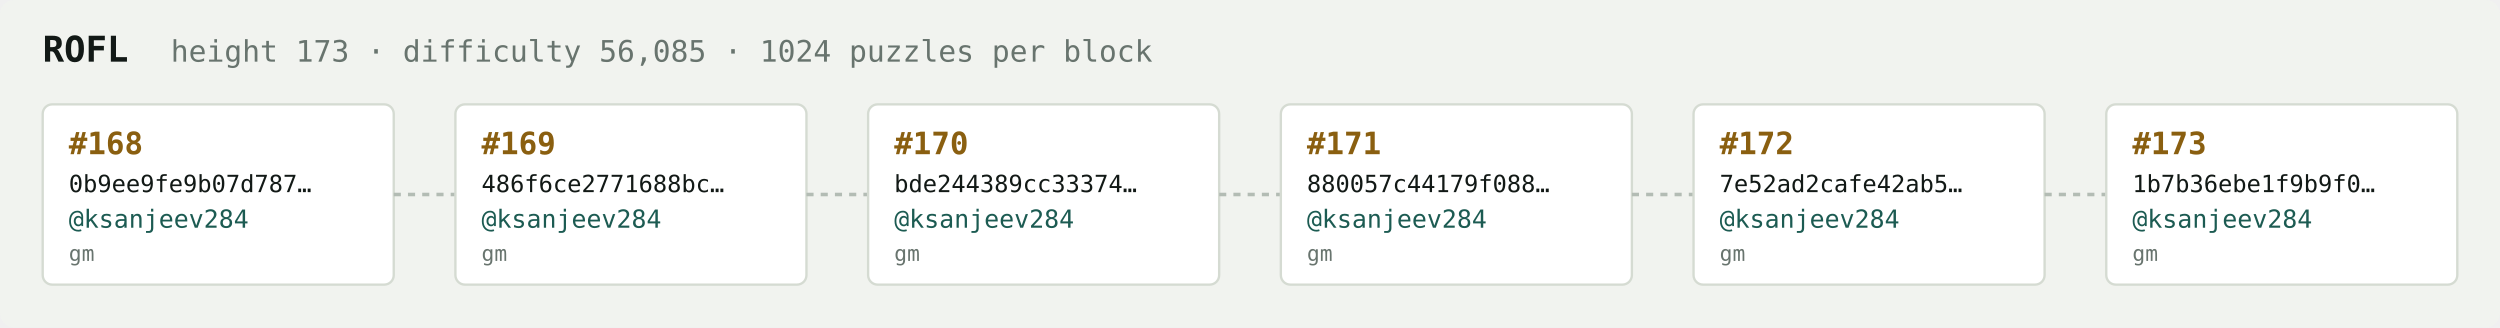
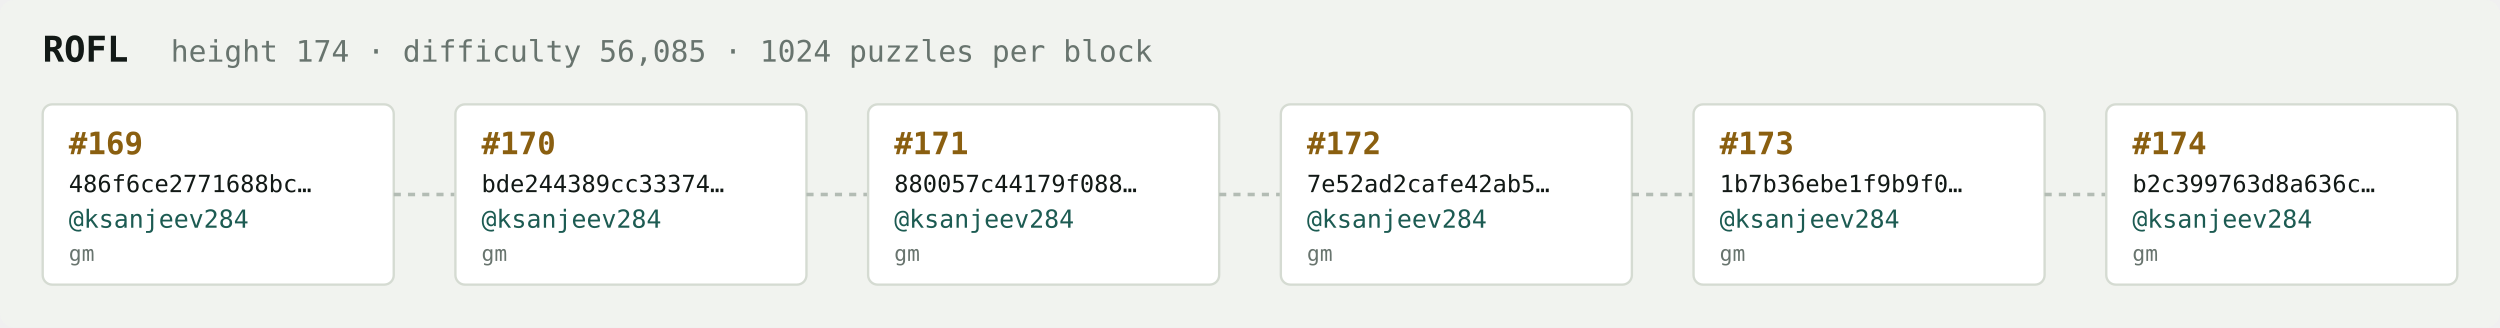
<svg xmlns="http://www.w3.org/2000/svg" width="1054" height="138" viewBox="0 0 1054 138" font-family="ui-monospace,SFMono-Regular,Menlo,monospace">
  <rect fill="#f1f3ef" width="1054" height="138" rx="6" />
  <text x="18" y="26" fill="#121916" font-size="15" font-weight="700">ROFL</text>
-   <text x="72" y="26" fill="#68746e" font-size="12.5">height 173 · difficulty 56,085 · 1024 puzzles per block</text>
+   <text x="72" y="26" fill="#68746e" font-size="12.5">height 174 · difficulty 56,085 · 1024 puzzles per block</text>
  <rect x="18" y="44" width="148" height="76" rx="4" fill="#ffffff" stroke="#d5dbd2" stroke-width="1" />
-   <text x="29" y="65" fill="#8a5f10" font-size="13" font-weight="700">#168</text>
-   <text x="29" y="81" fill="#121916" font-size="10">0b9ee9fe9b07d787…</text>
+   <text x="29" y="65" fill="#8a5f10" font-size="13" font-weight="700">#169</text>
+   <text x="29" y="81" fill="#121916" font-size="10">486f6ce2771688bc…</text>
  <text x="29" y="96" fill="#1c5b52" font-size="10.5">@ksanjeev284</text>
  <text x="29" y="110" fill="#68746e" font-size="9">gm</text>
  <line x1="166" y1="82.0" x2="192" y2="82.0" stroke="#b3bcb4" stroke-width="1.5" stroke-dasharray="3 3" />
  <rect x="192" y="44" width="148" height="76" rx="4" fill="#ffffff" stroke="#d5dbd2" stroke-width="1" />
-   <text x="203" y="65" fill="#8a5f10" font-size="13" font-weight="700">#169</text>
-   <text x="203" y="81" fill="#121916" font-size="10">486f6ce2771688bc…</text>
+   <text x="203" y="65" fill="#8a5f10" font-size="13" font-weight="700">#170</text>
+   <text x="203" y="81" fill="#121916" font-size="10">bde244389cc33374…</text>
  <text x="203" y="96" fill="#1c5b52" font-size="10.5">@ksanjeev284</text>
  <text x="203" y="110" fill="#68746e" font-size="9">gm</text>
  <line x1="340" y1="82.0" x2="366" y2="82.0" stroke="#b3bcb4" stroke-width="1.5" stroke-dasharray="3 3" />
  <rect x="366" y="44" width="148" height="76" rx="4" fill="#ffffff" stroke="#d5dbd2" stroke-width="1" />
-   <text x="377" y="65" fill="#8a5f10" font-size="13" font-weight="700">#170</text>
-   <text x="377" y="81" fill="#121916" font-size="10">bde244389cc33374…</text>
+   <text x="377" y="65" fill="#8a5f10" font-size="13" font-weight="700">#171</text>
+   <text x="377" y="81" fill="#121916" font-size="10">880057c44179f088…</text>
  <text x="377" y="96" fill="#1c5b52" font-size="10.5">@ksanjeev284</text>
  <text x="377" y="110" fill="#68746e" font-size="9">gm</text>
  <line x1="514" y1="82.0" x2="540" y2="82.0" stroke="#b3bcb4" stroke-width="1.5" stroke-dasharray="3 3" />
  <rect x="540" y="44" width="148" height="76" rx="4" fill="#ffffff" stroke="#d5dbd2" stroke-width="1" />
-   <text x="551" y="65" fill="#8a5f10" font-size="13" font-weight="700">#171</text>
-   <text x="551" y="81" fill="#121916" font-size="10">880057c44179f088…</text>
+   <text x="551" y="65" fill="#8a5f10" font-size="13" font-weight="700">#172</text>
+   <text x="551" y="81" fill="#121916" font-size="10">7e52ad2cafe42ab5…</text>
  <text x="551" y="96" fill="#1c5b52" font-size="10.5">@ksanjeev284</text>
  <text x="551" y="110" fill="#68746e" font-size="9">gm</text>
  <line x1="688" y1="82.0" x2="714" y2="82.0" stroke="#b3bcb4" stroke-width="1.5" stroke-dasharray="3 3" />
  <rect x="714" y="44" width="148" height="76" rx="4" fill="#ffffff" stroke="#d5dbd2" stroke-width="1" />
-   <text x="725" y="65" fill="#8a5f10" font-size="13" font-weight="700">#172</text>
-   <text x="725" y="81" fill="#121916" font-size="10">7e52ad2cafe42ab5…</text>
+   <text x="725" y="65" fill="#8a5f10" font-size="13" font-weight="700">#173</text>
+   <text x="725" y="81" fill="#121916" font-size="10">1b7b36ebe1f9b9f0…</text>
  <text x="725" y="96" fill="#1c5b52" font-size="10.5">@ksanjeev284</text>
  <text x="725" y="110" fill="#68746e" font-size="9">gm</text>
  <line x1="862" y1="82.0" x2="888" y2="82.0" stroke="#b3bcb4" stroke-width="1.5" stroke-dasharray="3 3" />
  <rect x="888" y="44" width="148" height="76" rx="4" fill="#ffffff" stroke="#d5dbd2" stroke-width="1" />
-   <text x="899" y="65" fill="#8a5f10" font-size="13" font-weight="700">#173</text>
-   <text x="899" y="81" fill="#121916" font-size="10">1b7b36ebe1f9b9f0…</text>
+   <text x="899" y="65" fill="#8a5f10" font-size="13" font-weight="700">#174</text>
+   <text x="899" y="81" fill="#121916" font-size="10">b2c399763d8a636c…</text>
  <text x="899" y="96" fill="#1c5b52" font-size="10.5">@ksanjeev284</text>
  <text x="899" y="110" fill="#68746e" font-size="9">gm</text>
</svg>
